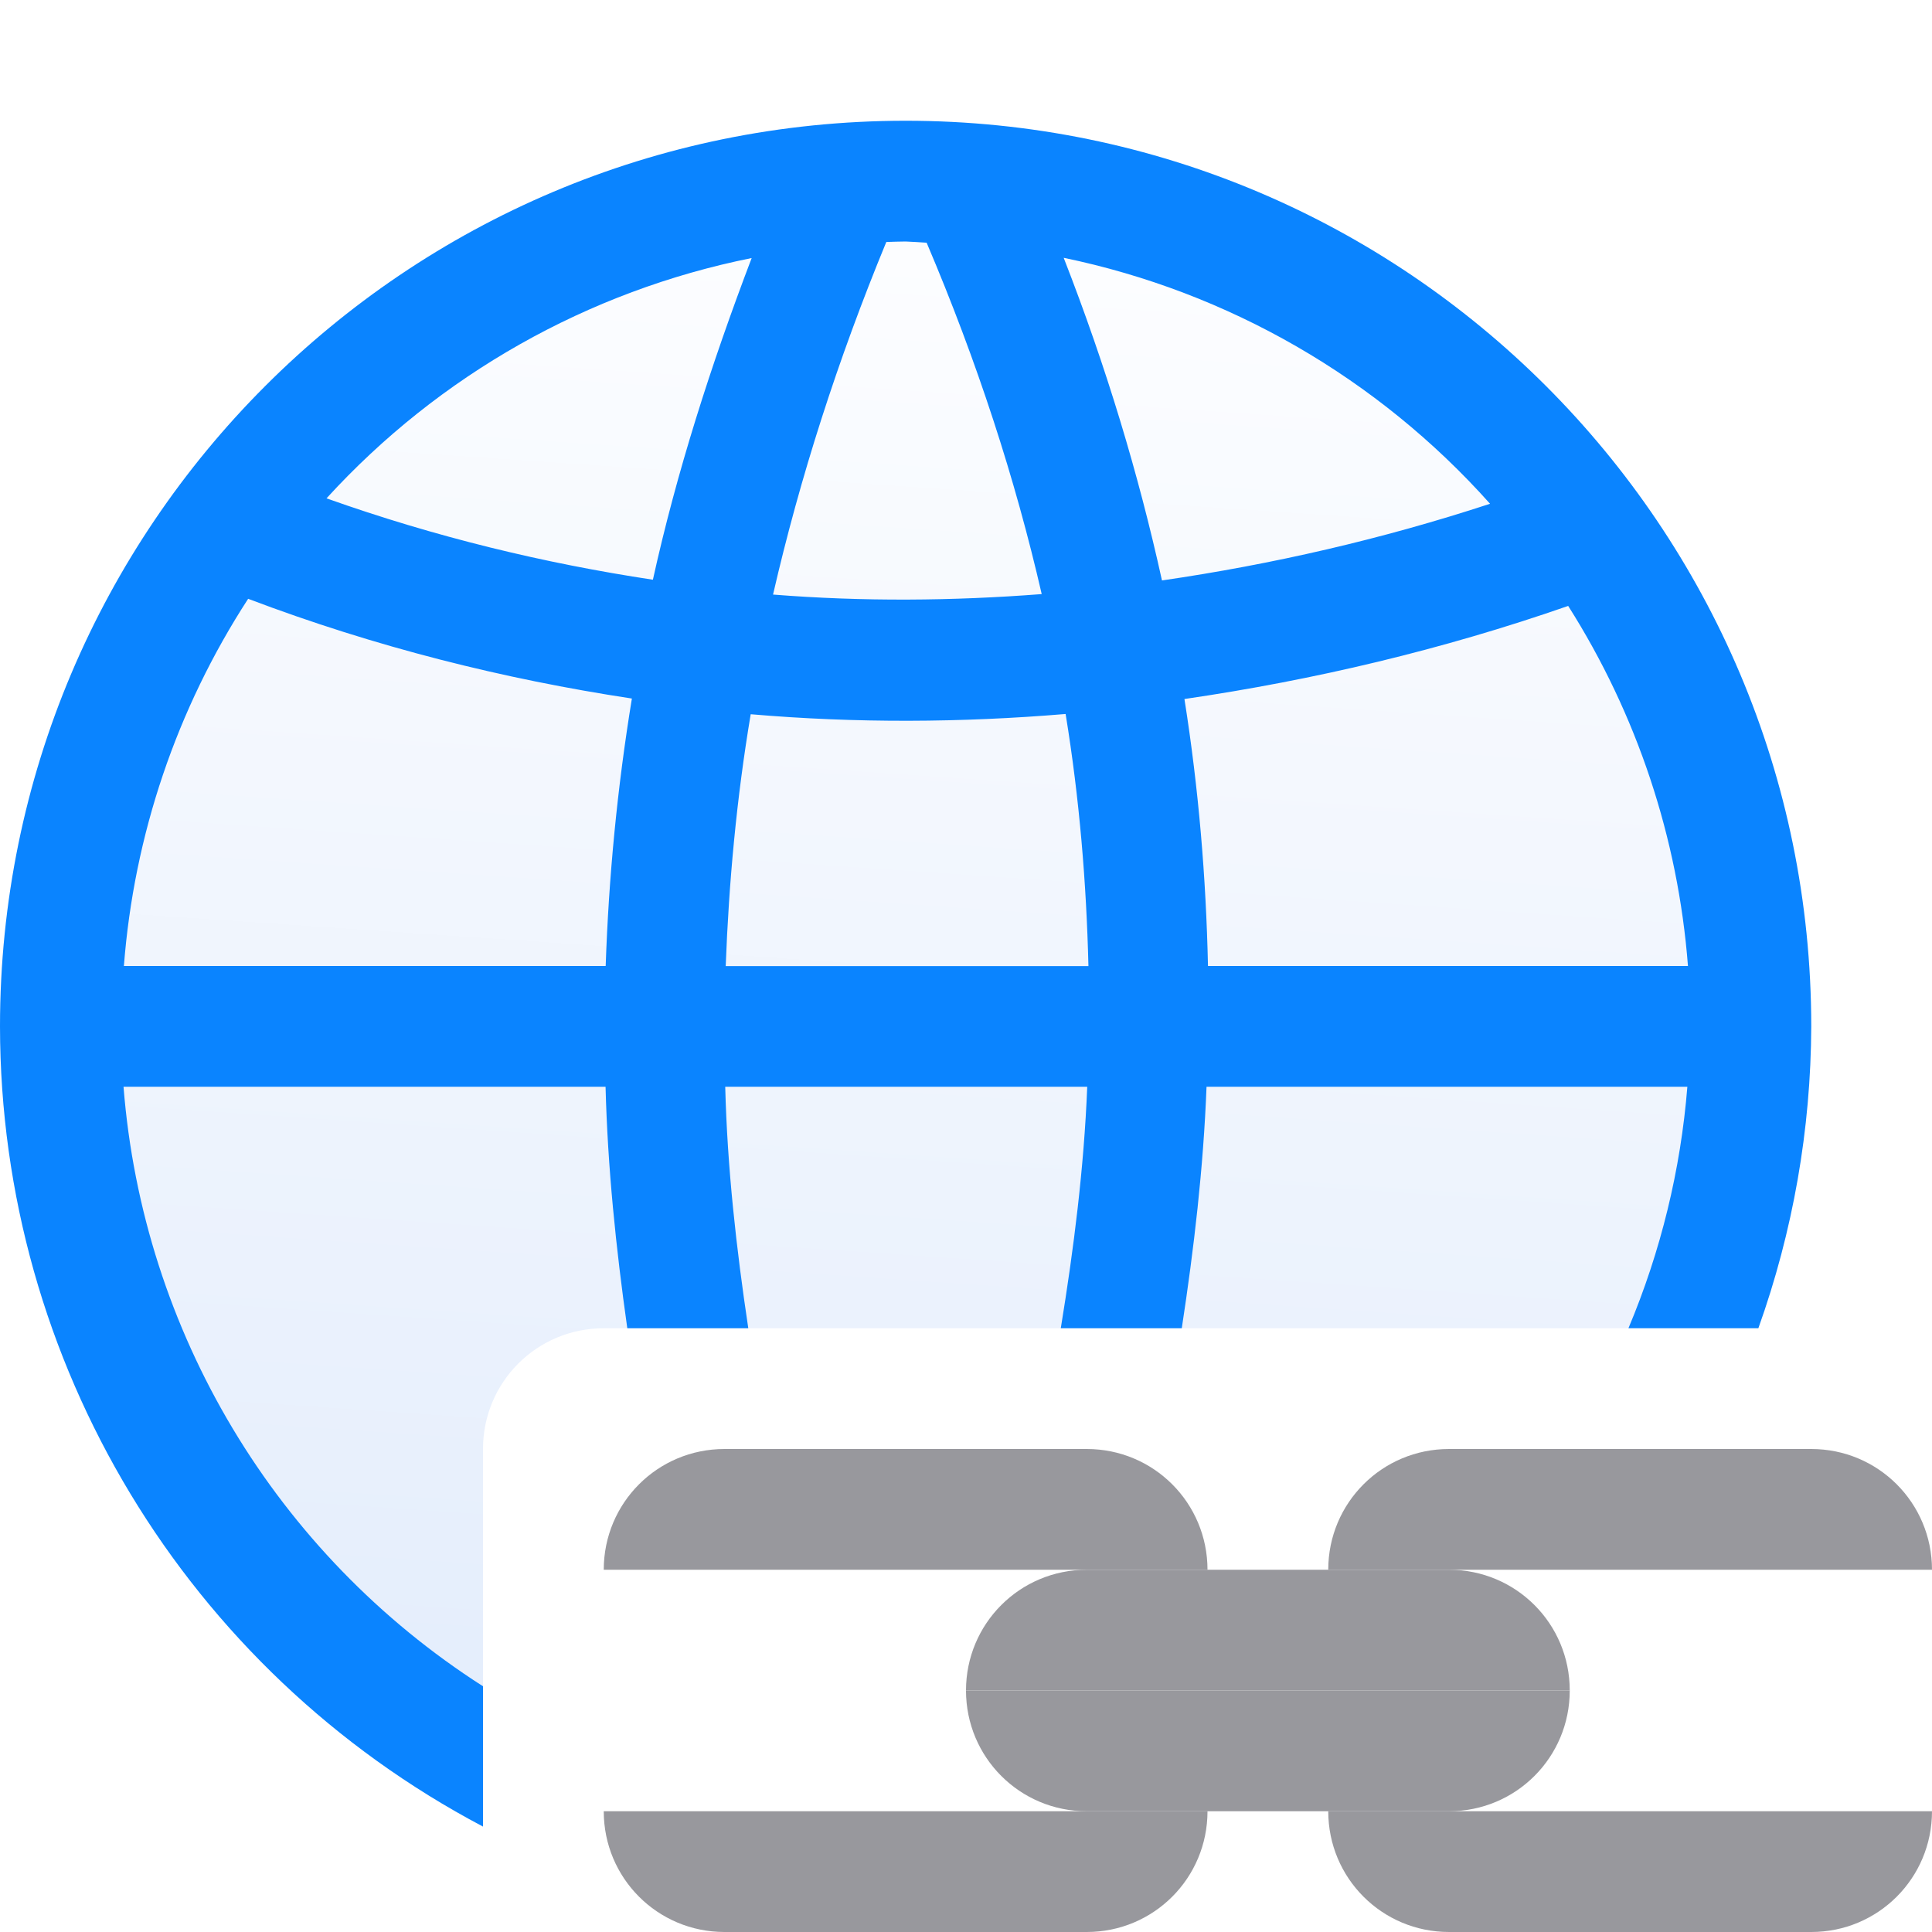
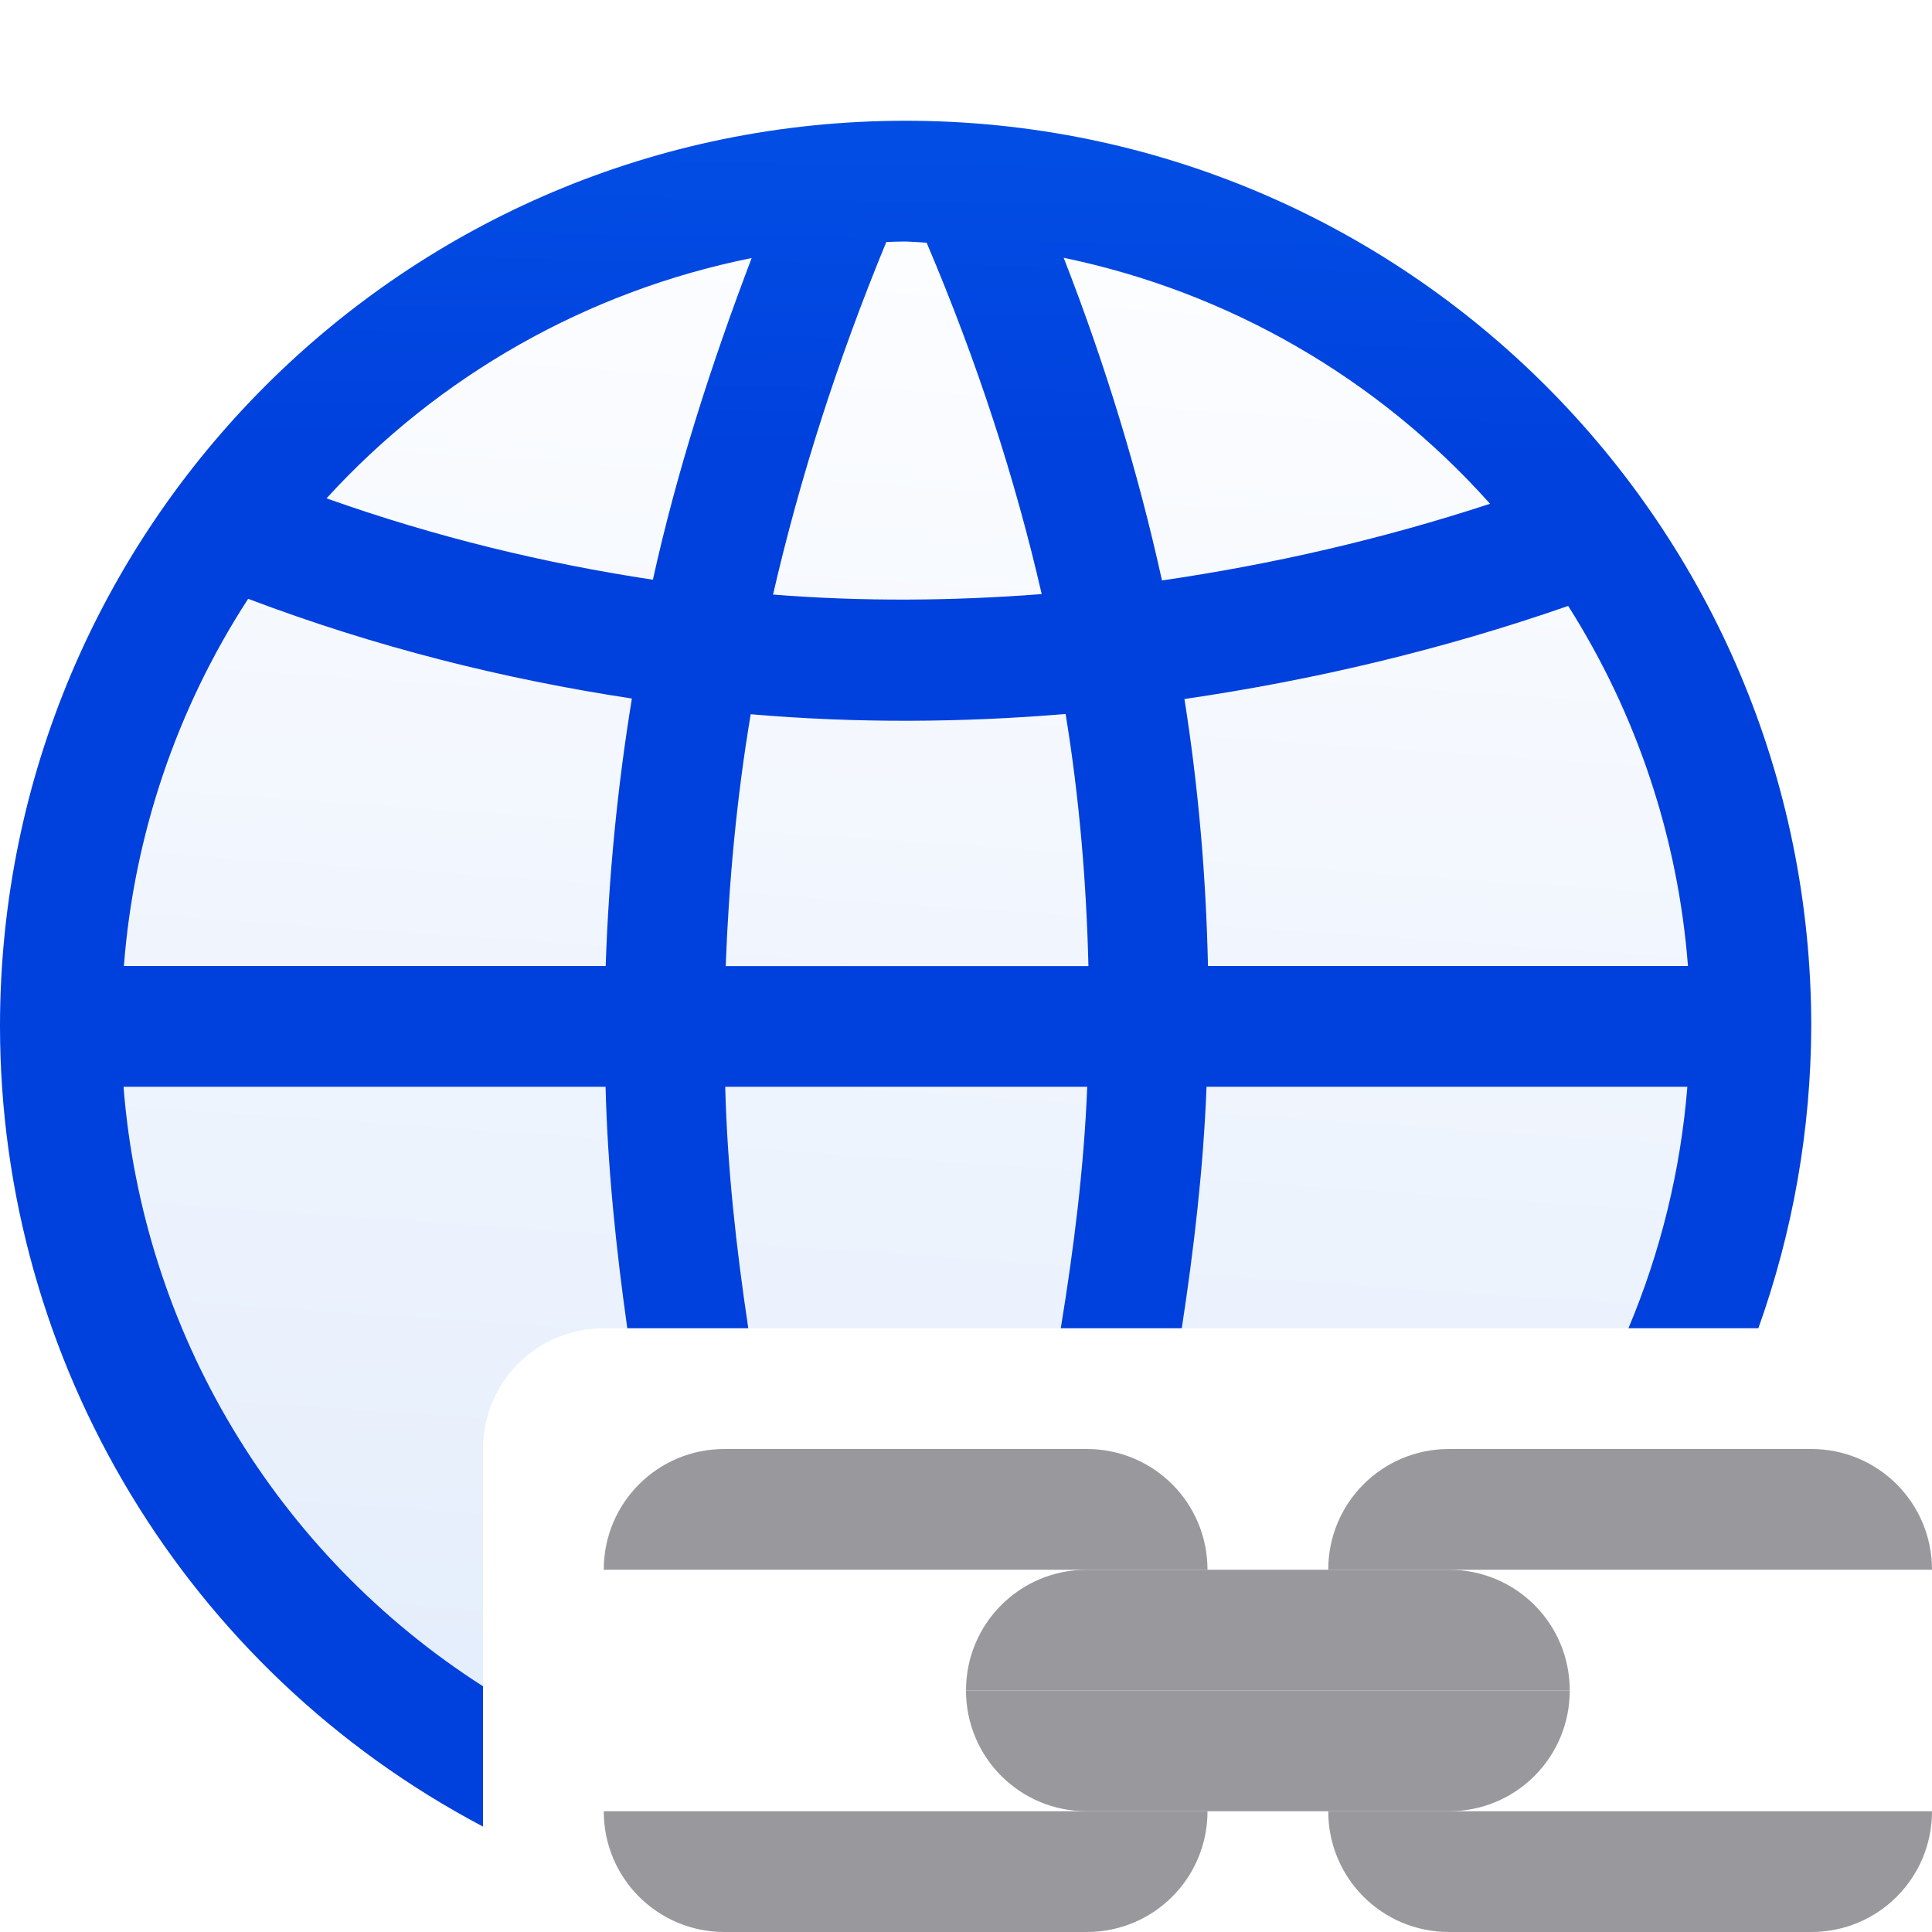
- <svg xmlns="http://www.w3.org/2000/svg" viewBox="0 0 16 16">
+ <svg xmlns="http://www.w3.org/2000/svg" xmlns:xlink="http://www.w3.org/1999/xlink" viewBox="0 0 16 16" version="1.1" id="svg25">
+   <defs id="defs29">
+     <linearGradient gradientTransform="translate(-26.71186,-11.66102)" id="a-9" gradientUnits="userSpaceOnUse" x1="14" x2="13.797" y1="22" y2="2.136">
+       <stop offset="0" stop-color="#0040dd" id="stop2-1" />
+       <stop offset="1" stop-color="#0a84ff" id="stop4-2" />
+     </linearGradient>
+     <linearGradient xlink:href="#a-9" id="linearGradient856" x1="4" y1="15.127" x2="4.22" y2="1.148" gradientUnits="userSpaceOnUse" />
+   </defs>
  <linearGradient id="a" gradientUnits="userSpaceOnUse" x1="8" x2="8.809" y1="14" y2="2.135">
-     <stop offset="0" stop-color="#e5eefc" />
-     <stop offset="1" stop-color="#fcfdff" />
+     <stop offset="0" stop-color="#e5eefc" id="stop2" />
+     <stop offset="1" stop-color="#fcfdff" id="stop4" />
  </linearGradient>



+ 
     /&amp;amp;gt;
-  <path d="m7.5 2a6.5 6.5 0 0 0 -6.5 6.5 6.5 6.5 0 0 0 3 5.469v-1.969c0-.554.446-1 1-1h8.498a6.5 6.5 0 0 0 .502-2.5 6.5 6.5 0 0 0 -6.5-6.5z" fill="url(#a)" />
-   <path d="m7.5 1a7.5 7.5 0 0 0 -7.5 7.5 7.5 7.5 0 0 0 4 6.627v-1.162a6.5 6.5 0 0 1 -2.977-4.965h3.992c.017.668.086 1.334.18 2h1.002c-.1-.666-.174-1.332-.191-2h2.998c-.027.673-.111 1.338-.219 2h1.002c.101-.661.179-1.326.205-2h3.982a6.5 6.5 0 0 1 -.488 2h1.076a7.5 7.5 0 0 0 .438-2.5 7.5 7.5 0 0 0 -7.5-7.5zm0 1a6.5 6.5 0 0 1 .174.01c.42.988.734 1.957.953 2.91-.738.057-1.48.063-2.225.004.223-.969.535-1.943.938-2.92a6.5 6.5 0 0 1 .16-.004zm1.309.135a6.5 6.5 0 0 1 3.531 2.037c-.897.294-1.804.502-2.717.635-.194-.88-.462-1.77-.814-2.672zm-2.584.002c-.338.888-.622 1.776-.818 2.664-.899-.136-1.8-.353-2.703-.674a6.5 6.5 0 0 1 3.521-1.99zm-4.17 2.822c1.058.401 2.119.665 3.178.826-.121.739-.192 1.478-.217 2.215h-3.99a6.5 6.5 0 0 1 1.029-3.041zm10.932.059a6.5 6.5 0 0 1 .992 2.982h-3.975c-.016-.73-.077-1.466-.195-2.211 1.073-.157 2.135-.408 3.178-.771zm-4.162.895c.115.704.172 1.399.189 2.088h-3.004c.026-.694.09-1.389.207-2.086.873.075 1.744.07 2.607-.002z" fill="#0a84ff" />
-   <g fill="#98989d">
-     <path d="m5 15c0 .554.446 1 1 1h3c.554 0 1-.446 1-1z" />
-     <path d="m5 13c0-.554.446-1 1-1h3c.554 0 1 .446 1 1z" />
-     <path d="m11 15c0 .554.446 1 1 1h3c.554 0 1-.446 1-1z" />
-     <path d="m11 13c0-.554.446-1 1-1h3c.554 0 1 .446 1 1z" />
-     <path d="m8 14c0-.554.446-1 1-1h3c.554 0 1 .446 1 1z" />
-     <path d="m8 14c0 .554.446 1 1 1h3c.554 0 1-.446 1-1z" />
+  <path d="m7.5 2a6.5 6.5 0 0 0 -6.5 6.5 6.5 6.5 0 0 0 3 5.469v-1.969c0-.554.446-1 1-1h8.498a6.5 6.5 0 0 0 .502-2.5 6.5 6.5 0 0 0 -6.5-6.5z" fill="url(#a)" id="path7" />
+   <path d="m7.5 1a7.5 7.5 0 0 0 -7.5 7.5 7.5 7.5 0 0 0 4 6.627v-1.162a6.5 6.5 0 0 1 -2.977-4.965h3.992c.017.668.086 1.334.18 2h1.002c-.1-.666-.174-1.332-.191-2h2.998c-.027.673-.111 1.338-.219 2h1.002c.101-.661.179-1.326.205-2h3.982a6.5 6.5 0 0 1 -.488 2h1.076a7.5 7.5 0 0 0 .438-2.5 7.5 7.5 0 0 0 -7.5-7.5zm0 1a6.5 6.5 0 0 1 .174.01c.42.988.734 1.957.953 2.91-.738.057-1.48.063-2.225.004.223-.969.535-1.943.938-2.92a6.5 6.5 0 0 1 .16-.004zm1.309.135a6.5 6.5 0 0 1 3.531 2.037c-.897.294-1.804.502-2.717.635-.194-.88-.462-1.77-.814-2.672zm-2.584.002c-.338.888-.622 1.776-.818 2.664-.899-.136-1.8-.353-2.703-.674a6.5 6.5 0 0 1 3.521-1.99zm-4.17 2.822c1.058.401 2.119.665 3.178.826-.121.739-.192 1.478-.217 2.215h-3.99a6.5 6.5 0 0 1 1.029-3.041zm10.932.059a6.5 6.5 0 0 1 .992 2.982h-3.975c-.016-.73-.077-1.466-.195-2.211 1.073-.157 2.135-.408 3.178-.771zm-4.162.895c.115.704.172 1.399.189 2.088h-3.004c.026-.694.09-1.389.207-2.086.873.075 1.744.07 2.607-.002z" fill="#0a84ff" id="path9" style="fill-opacity:1;fill:url(#linearGradient856)" />
+   <g fill="#98989d" id="g23">
+     <path d="m5 15c0 .554.446 1 1 1h3c.554 0 1-.446 1-1z" id="path11" />
+     <path d="m5 13c0-.554.446-1 1-1h3c.554 0 1 .446 1 1z" id="path13" />
+     <path d="m11 15c0 .554.446 1 1 1h3c.554 0 1-.446 1-1z" id="path15" />
+     <path d="m11 13c0-.554.446-1 1-1h3c.554 0 1 .446 1 1z" id="path17" />
+     <path d="m8 14c0-.554.446-1 1-1h3c.554 0 1 .446 1 1z" id="path19" />
+     <path d="m8 14c0 .554.446 1 1 1h3c.554 0 1-.446 1-1z" id="path21" />
  </g>
</svg>
